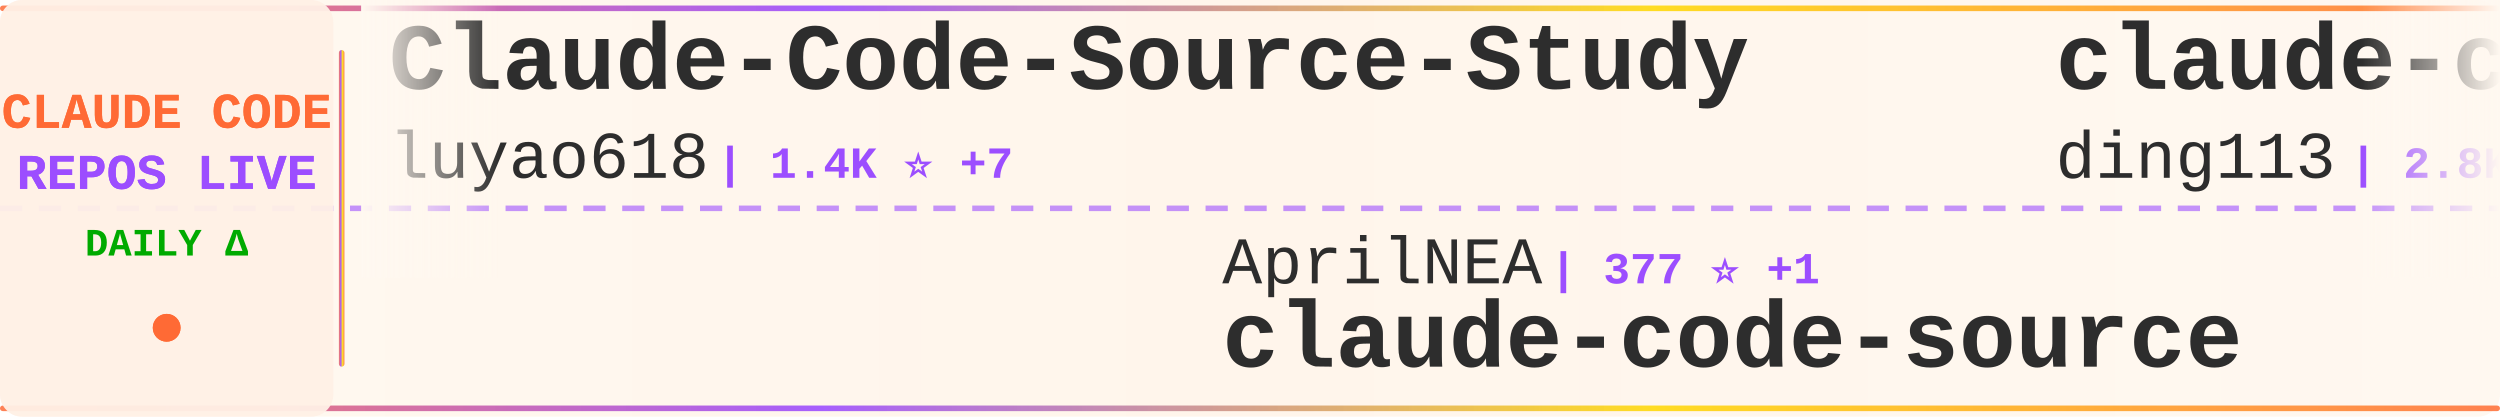
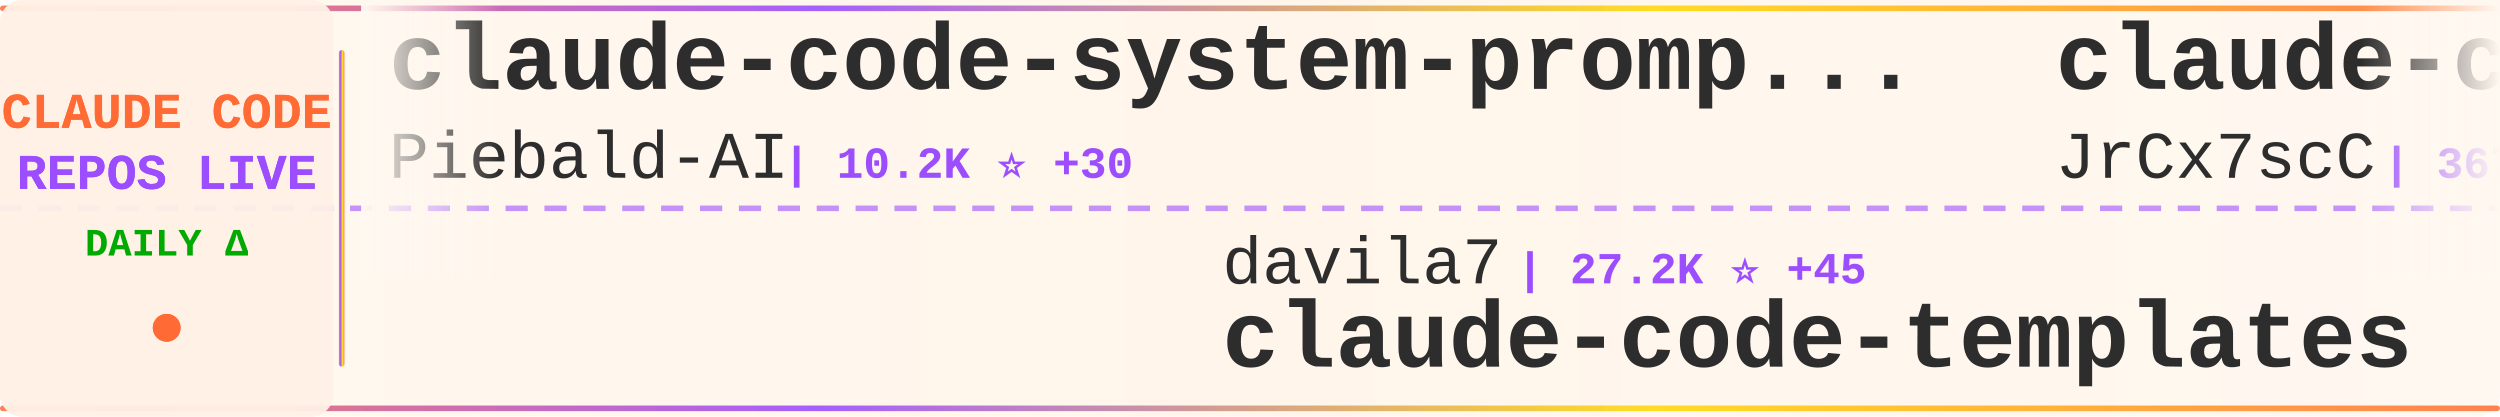
<svg xmlns="http://www.w3.org/2000/svg" width="900" height="150">
  <defs>
    <linearGradient id="tickerBg" x1="0%" y1="0%" x2="100%" y2="0%">
      <stop offset="0%" style="stop-color:#fff8f0;stop-opacity:0.98" />
      <stop offset="50%" style="stop-color:#fff5eb;stop-opacity:1" />
      <stop offset="100%" style="stop-color:#fff8f0;stop-opacity:0.98" />
    </linearGradient>
    <linearGradient id="borderGrad" x1="0%" y1="0%" x2="100%" y2="0%">
      <stop offset="0%" style="stop-color:#FF6B35;stop-opacity:0.85">
        <animate attributeName="stop-opacity" values="0.85;1;0.85" dur="2s" repeatCount="indefinite" />
      </stop>
      <stop offset="33%" style="stop-color:#9C4EFF;stop-opacity:0.9">
        <animate attributeName="stop-opacity" values="0.9;1;0.9" dur="2.2s" repeatCount="indefinite" />
      </stop>
      <stop offset="66%" style="stop-color:#FFD700;stop-opacity:0.85">
        <animate attributeName="stop-opacity" values="0.85;1;0.85" dur="1.8s" repeatCount="indefinite" />
      </stop>
      <stop offset="100%" style="stop-color:#FF6B35;stop-opacity:0.85">
        <animate attributeName="stop-opacity" values="0.85;1;0.85" dur="2s" repeatCount="indefinite" />
      </stop>
    </linearGradient>
    <filter id="textGlow">
      <feGaussianBlur stdDeviation="0.15" result="coloredBlur" />
      <feMerge>
        <feMergeNode in="coloredBlur" />
        <feMergeNode in="SourceGraphic" />
      </feMerge>
    </filter>
    <filter id="metricGlow">
      <feGaussianBlur stdDeviation="0.2" result="coloredBlur" />
      <feMerge>
        <feMergeNode in="coloredBlur" />
        <feMergeNode in="SourceGraphic" />
      </feMerge>
    </filter>
    <linearGradient id="leftFade" x1="0%" y1="0%" x2="100%" y2="0%">
      <stop offset="0%" style="stop-color:#fff8f0;stop-opacity:1" />
      <stop offset="100%" style="stop-color:#fff8f0;stop-opacity:0" />
    </linearGradient>
    <linearGradient id="rightFade" x1="0%" y1="0%" x2="100%" y2="0%">
      <stop offset="0%" style="stop-color:#fff8f0;stop-opacity:0" />
      <stop offset="100%" style="stop-color:#fff8f0;stop-opacity:1" />
    </linearGradient>
  </defs>
  <rect width="900" height="150" fill="url(#tickerBg)" rx="8" />
  <rect x="0" y="2" width="900" height="2" fill="url(#borderGrad)" rx="1" />
  <rect x="0" y="146" width="900" height="2" fill="url(#borderGrad)" rx="1" />
  <line x1="0" y1="75" x2="900" y2="75" stroke="#9C4EFF" stroke-width="2" stroke-dasharray="8 6" opacity="0.6" />
  <rect x="0" y="0" width="120" height="150" fill="#fff0e6" opacity="0.95" rx="8" />
  <text x="60" y="46" font-family="'Courier New', monospace" font-size="18" font-weight="bold" fill="#FF6B35" text-anchor="middle" filter="url(#textGlow)">
    CLAUDE CODE
  </text>
  <text x="60" y="68" font-family="'Courier New', monospace" font-size="18" font-weight="bold" fill="#9C4EFF" text-anchor="middle" filter="url(#textGlow)">
    REPOS LIVE
  </text>
  <text x="60" y="92" font-family="'Courier New', monospace" font-size="14" font-weight="bold" fill="#00aa00" text-anchor="middle">
    DAILY Δ
  </text>
  <circle cx="60" cy="118" r="5" fill="#FF6B35" filter="url(#metricGlow)">
    <animate attributeName="r" values="4;6;4" dur="1.5s" repeatCount="indefinite" />
    <animate attributeName="opacity" values="0.6;1;0.6" dur="1.5s" repeatCount="indefinite" />
  </circle>
  <rect x="122" y="18" width="2" height="114" fill="url(#borderGrad)" rx="1" />
  <clipPath id="tickerClip">
    <rect x="130" y="0" width="770" height="150" />
  </clipPath>
  <g clip-path="url(#tickerClip)">
    <g id="tickerItems">
      <animateTransform attributeName="transform" attributeType="XML" type="translate" from="0 0" to="-3000 0" dur="54s" repeatCount="indefinite" />
      <g transform="translate(0, 0)">
-         <text x="140" y="32" font-family="'Courier New', monospace" font-size="34" font-weight="bold" fill="#2d2d2d">Claude-Code-Source-Study</text>
-         <text x="140" y="64" font-family="'Courier New', monospace" font-size="24" font-weight="normal" fill="#2d2d2d" opacity="1.0">luyao618</text>
-         <text x="258" y="64" font-family="'Courier New', monospace" font-size="16" font-weight="bold" fill="#9C4EFF"> | 1.4K ⭐ +7</text>
+         <text x="140" y="32" font-family="'Courier New', monospace" font-size="34" font-weight="bold" fill="#2d2d2d">claude-code-system-promp...</text>
+         <text x="140" y="64" font-family="'Courier New', monospace" font-size="24" font-weight="normal" fill="#2d2d2d" opacity="1.0">Piebald-AI</text>
+         <text x="282" y="64" font-family="'Courier New', monospace" font-size="16" font-weight="bold" fill="#9C4EFF"> | 10.2K ⭐ +30</text>
      </g>
      <g transform="translate(300, 0)">
-         <text x="140" y="102" font-family="'Courier New', monospace" font-size="24" font-weight="normal" fill="#2d2d2d" opacity="1.0">AprilNEA</text>
-         <text x="258" y="102" font-family="'Courier New', monospace" font-size="16" font-weight="bold" fill="#9C4EFF"> | 377 ⭐ +1</text>
-         <text x="140" y="132" font-family="'Courier New', monospace" font-size="34" font-weight="bold" fill="#2d2d2d">claude-code-source</text>
+         <text x="140" y="102" font-family="'Courier New', monospace" font-size="24" font-weight="normal" fill="#2d2d2d" opacity="1.0">davila7</text>
+         <text x="246" y="102" font-family="'Courier New', monospace" font-size="16" font-weight="bold" fill="#9C4EFF"> | 27.2K ⭐ +45</text>
+         <text x="140" y="132" font-family="'Courier New', monospace" font-size="34" font-weight="bold" fill="#2d2d2d">claude-code-templates</text>
      </g>
      <g transform="translate(600, 0)">
-         <text x="140" y="32" font-family="'Courier New', monospace" font-size="34" font-weight="bold" fill="#2d2d2d">claude-code-hub</text>
-         <text x="140" y="64" font-family="'Courier New', monospace" font-size="24" font-weight="normal" fill="#2d2d2d" opacity="1.0">ding113</text>
-         <text x="246" y="64" font-family="'Courier New', monospace" font-size="16" font-weight="bold" fill="#9C4EFF"> | 2.8K ⭐ +10</text>
+         <text x="140" y="32" font-family="'Courier New', monospace" font-size="34" font-weight="bold" fill="#2d2d2d">claude-code-source</text>
+         <text x="140" y="64" font-family="'Courier New', monospace" font-size="24" font-weight="normal" fill="#2d2d2d" opacity="1.0">JrCx7scC</text>
+         <text x="258" y="64" font-family="'Courier New', monospace" font-size="16" font-weight="bold" fill="#9C4EFF"> | 367 ⭐</text>
      </g>
      <g transform="translate(900, 0)">
-         <text x="140" y="102" font-family="'Courier New', monospace" font-size="24" font-weight="normal" fill="#2d2d2d" opacity="1.0">zstmfhy</text>
-         <text x="246" y="102" font-family="'Courier New', monospace" font-size="16" font-weight="bold" fill="#9C4EFF"> | 189 ⭐</text>
-         <text x="140" y="132" font-family="'Courier New', monospace" font-size="34" font-weight="bold" fill="#2d2d2d">Claude-code</text>
+         <text x="140" y="102" font-family="'Courier New', monospace" font-size="24" font-weight="normal" fill="#2d2d2d" opacity="1.0">lintsinghua</text>
+         <text x="294" y="102" font-family="'Courier New', monospace" font-size="16" font-weight="bold" fill="#9C4EFF"> | 3.2K ⭐ +26</text>
+         <text x="140" y="132" font-family="'Courier New', monospace" font-size="34" font-weight="bold" fill="#2d2d2d">claude-code-book</text>
      </g>
      <g transform="translate(1200, 0)">
-         <text x="140" y="32" font-family="'Courier New', monospace" font-size="34" font-weight="bold" fill="#2d2d2d">everything-claude-code</text>
-         <text x="140" y="64" font-family="'Courier New', monospace" font-size="24" font-weight="normal" fill="#2d2d2d" opacity="1.0">affaan-m</text>
-         <text x="258" y="64" font-family="'Courier New', monospace" font-size="16" font-weight="bold" fill="#9C4EFF"> | 181.0K ⭐ +974</text>
+         <text x="140" y="32" font-family="'Courier New', monospace" font-size="34" font-weight="bold" fill="#2d2d2d">claude-code-hooks-master...</text>
+         <text x="140" y="64" font-family="'Courier New', monospace" font-size="24" font-weight="normal" fill="#2d2d2d" opacity="1.0">disler</text>
+         <text x="234" y="64" font-family="'Courier New', monospace" font-size="16" font-weight="bold" fill="#9C4EFF"> | 3.7K ⭐ +5</text>
      </g>
      <g transform="translate(1500, 0)">
-         <text x="140" y="102" font-family="'Courier New', monospace" font-size="24" font-weight="normal" fill="#2d2d2d" opacity="1.0">andrew-kramer-inno</text>
-         <text x="378" y="102" font-family="'Courier New', monospace" font-size="16" font-weight="bold" fill="#9C4EFF"> | 588 ⭐ +1</text>
-         <text x="140" y="132" font-family="'Courier New', monospace" font-size="34" font-weight="bold" fill="#2d2d2d">claude-code-source-build</text>
+         <text x="140" y="102" font-family="'Courier New', monospace" font-size="24" font-weight="normal" fill="#2d2d2d" opacity="1.0">Yuyz0112</text>
+         <text x="258" y="102" font-family="'Courier New', monospace" font-size="16" font-weight="bold" fill="#9C4EFF"> | 2.4K ⭐</text>
+         <text x="140" y="132" font-family="'Courier New', monospace" font-size="34" font-weight="bold" fill="#2d2d2d">claude-code-reverse</text>
      </g>
      <g transform="translate(1800, 0)">
-         <text x="140" y="32" font-family="'Courier New', monospace" font-size="34" font-weight="bold" fill="#2d2d2d">claude-code-tips</text>
-         <text x="140" y="64" font-family="'Courier New', monospace" font-size="24" font-weight="normal" fill="#2d2d2d" opacity="1.0">ykdojo</text>
-         <text x="234" y="64" font-family="'Courier New', monospace" font-size="16" font-weight="bold" fill="#9C4EFF"> | 8.2K ⭐ +16</text>
+         <text x="140" y="32" font-family="'Courier New', monospace" font-size="34" font-weight="bold" fill="#2d2d2d">claude-code-source-code</text>
+         <text x="140" y="64" font-family="'Courier New', monospace" font-size="24" font-weight="normal" fill="#2d2d2d" opacity="1.0">777genius</text>
+         <text x="270" y="64" font-family="'Courier New', monospace" font-size="16" font-weight="bold" fill="#9C4EFF"> | 911 ⭐</text>
      </g>
      <g transform="translate(2100, 0)">
-         <text x="140" y="102" font-family="'Courier New', monospace" font-size="24" font-weight="normal" fill="#2d2d2d" opacity="1.0">ChinaSiro</text>
-         <text x="270" y="102" font-family="'Courier New', monospace" font-size="16" font-weight="bold" fill="#9C4EFF"> | 9.2K ⭐ +10</text>
-         <text x="140" y="132" font-family="'Courier New', monospace" font-size="34" font-weight="bold" fill="#2d2d2d">claude-code-sourcemap</text>
+         <text x="140" y="102" font-family="'Courier New', monospace" font-size="24" font-weight="normal" fill="#2d2d2d" opacity="1.0">sickn33</text>
+         <text x="246" y="102" font-family="'Courier New', monospace" font-size="16" font-weight="bold" fill="#9C4EFF"> | 37.4K ⭐ +147</text>
+         <text x="140" y="132" font-family="'Courier New', monospace" font-size="34" font-weight="bold" fill="#2d2d2d">antigravity-awesome-skil...</text>
      </g>
      <g transform="translate(2400, 0)">
-         <text x="140" y="32" font-family="'Courier New', monospace" font-size="34" font-weight="bold" fill="#2d2d2d">claude-task-master</text>
-         <text x="140" y="64" font-family="'Courier New', monospace" font-size="24" font-weight="normal" fill="#2d2d2d" opacity="1.0">eyaltoledano</text>
-         <text x="306" y="64" font-family="'Courier New', monospace" font-size="16" font-weight="bold" fill="#9C4EFF"> | 27.1K ⭐ +13</text>
+         <text x="140" y="32" font-family="'Courier New', monospace" font-size="34" font-weight="bold" fill="#2d2d2d">oh-my-claudecode</text>
+         <text x="140" y="64" font-family="'Courier New', monospace" font-size="24" font-weight="normal" fill="#2d2d2d" opacity="1.0">Yeachan-Heo</text>
+         <text x="294" y="64" font-family="'Courier New', monospace" font-size="16" font-weight="bold" fill="#9C4EFF"> | 33.7K ⭐ +154</text>
      </g>
      <g transform="translate(2700, 0)">
-         <text x="140" y="102" font-family="'Courier New', monospace" font-size="24" font-weight="normal" fill="#2d2d2d" opacity="1.0">kodu-ai</text>
-         <text x="246" y="102" font-family="'Courier New', monospace" font-size="16" font-weight="bold" fill="#9C4EFF"> | 5.3K ⭐</text>
-         <text x="140" y="132" font-family="'Courier New', monospace" font-size="34" font-weight="bold" fill="#2d2d2d">claude-coder</text>
+         <text x="140" y="102" font-family="'Courier New', monospace" font-size="24" font-weight="normal" fill="#2d2d2d" opacity="1.0">SeemSeam</text>
+         <text x="258" y="102" font-family="'Courier New', monospace" font-size="16" font-weight="bold" fill="#9C4EFF"> | 2.6K ⭐ +15</text>
+         <text x="140" y="132" font-family="'Courier New', monospace" font-size="34" font-weight="bold" fill="#2d2d2d">claude_codex_bridge</text>
      </g>
      <g transform="translate(3000, 0)">
-         <text x="140" y="32" font-family="'Courier New', monospace" font-size="34" font-weight="bold" fill="#2d2d2d">Claude-Code-Source-Study</text>
-         <text x="140" y="64" font-family="'Courier New', monospace" font-size="24" font-weight="normal" fill="#2d2d2d" opacity="1.0">luyao618</text>
-         <text x="258" y="64" font-family="'Courier New', monospace" font-size="16" font-weight="bold" fill="#9C4EFF"> | 1.4K ⭐ +7</text>
+         <text x="140" y="32" font-family="'Courier New', monospace" font-size="34" font-weight="bold" fill="#2d2d2d">claude-code-system-promp...</text>
+         <text x="140" y="64" font-family="'Courier New', monospace" font-size="24" font-weight="normal" fill="#2d2d2d" opacity="1.0">Piebald-AI</text>
+         <text x="282" y="64" font-family="'Courier New', monospace" font-size="16" font-weight="bold" fill="#9C4EFF"> | 10.2K ⭐ +30</text>
      </g>
      <g transform="translate(3300, 0)">
-         <text x="140" y="102" font-family="'Courier New', monospace" font-size="24" font-weight="normal" fill="#2d2d2d" opacity="1.0">AprilNEA</text>
-         <text x="258" y="102" font-family="'Courier New', monospace" font-size="16" font-weight="bold" fill="#9C4EFF"> | 377 ⭐ +1</text>
-         <text x="140" y="132" font-family="'Courier New', monospace" font-size="34" font-weight="bold" fill="#2d2d2d">claude-code-source</text>
+         <text x="140" y="102" font-family="'Courier New', monospace" font-size="24" font-weight="normal" fill="#2d2d2d" opacity="1.0">davila7</text>
+         <text x="246" y="102" font-family="'Courier New', monospace" font-size="16" font-weight="bold" fill="#9C4EFF"> | 27.2K ⭐ +45</text>
+         <text x="140" y="132" font-family="'Courier New', monospace" font-size="34" font-weight="bold" fill="#2d2d2d">claude-code-templates</text>
      </g>
      <g transform="translate(3600, 0)">
-         <text x="140" y="32" font-family="'Courier New', monospace" font-size="34" font-weight="bold" fill="#2d2d2d">claude-code-hub</text>
-         <text x="140" y="64" font-family="'Courier New', monospace" font-size="24" font-weight="normal" fill="#2d2d2d" opacity="1.0">ding113</text>
-         <text x="246" y="64" font-family="'Courier New', monospace" font-size="16" font-weight="bold" fill="#9C4EFF"> | 2.8K ⭐ +10</text>
+         <text x="140" y="32" font-family="'Courier New', monospace" font-size="34" font-weight="bold" fill="#2d2d2d">claude-code-source</text>
+         <text x="140" y="64" font-family="'Courier New', monospace" font-size="24" font-weight="normal" fill="#2d2d2d" opacity="1.0">JrCx7scC</text>
+         <text x="258" y="64" font-family="'Courier New', monospace" font-size="16" font-weight="bold" fill="#9C4EFF"> | 367 ⭐</text>
      </g>
      <g transform="translate(3900, 0)">
-         <text x="140" y="102" font-family="'Courier New', monospace" font-size="24" font-weight="normal" fill="#2d2d2d" opacity="1.0">zstmfhy</text>
-         <text x="246" y="102" font-family="'Courier New', monospace" font-size="16" font-weight="bold" fill="#9C4EFF"> | 189 ⭐</text>
-         <text x="140" y="132" font-family="'Courier New', monospace" font-size="34" font-weight="bold" fill="#2d2d2d">Claude-code</text>
+         <text x="140" y="102" font-family="'Courier New', monospace" font-size="24" font-weight="normal" fill="#2d2d2d" opacity="1.0">lintsinghua</text>
+         <text x="294" y="102" font-family="'Courier New', monospace" font-size="16" font-weight="bold" fill="#9C4EFF"> | 3.2K ⭐ +26</text>
+         <text x="140" y="132" font-family="'Courier New', monospace" font-size="34" font-weight="bold" fill="#2d2d2d">claude-code-book</text>
      </g>
    </g>
  </g>
  <rect x="130" y="0" width="50" height="100" fill="url(#leftFade)" />
  <rect x="850" y="0" width="50" height="100" fill="url(#rightFade)" />
</svg>
